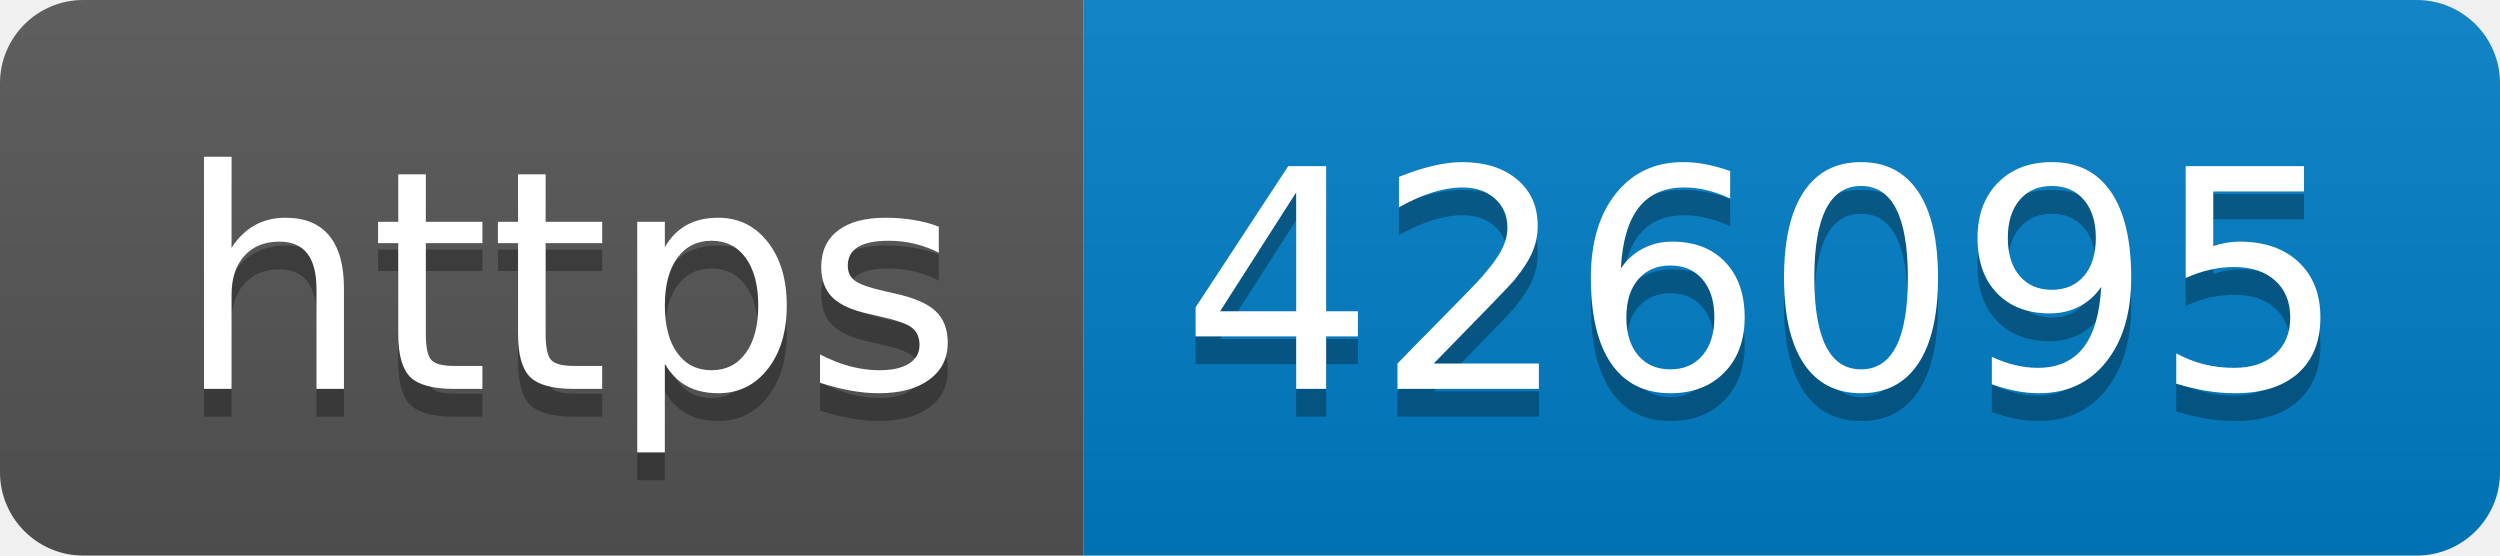
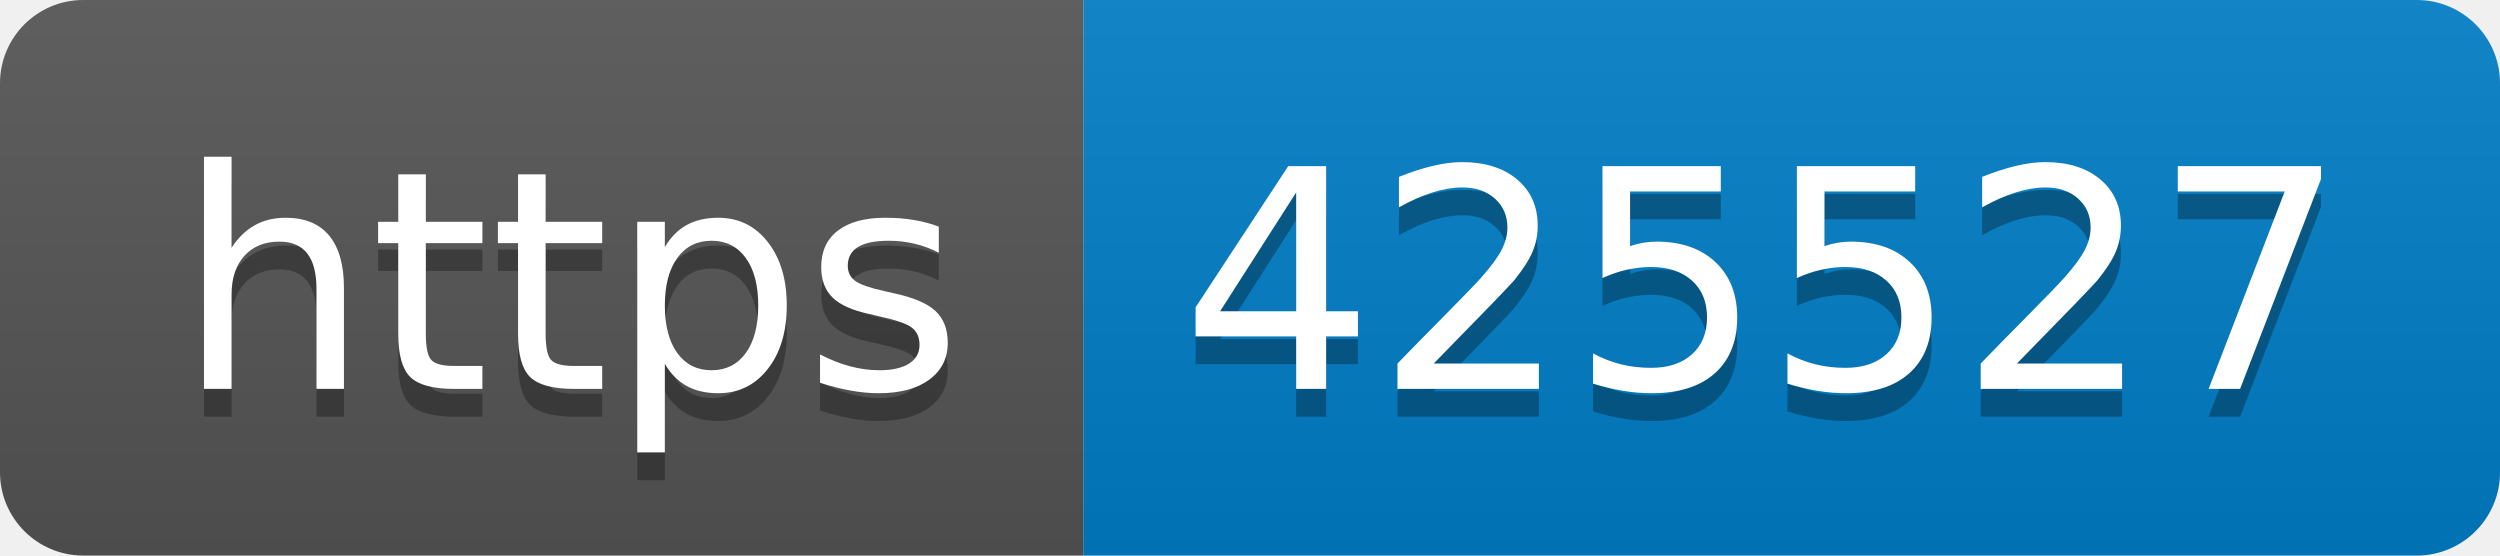
- <svg xmlns="http://www.w3.org/2000/svg" width="90" height="20" role="img" aria-label="https: 426095">
+ <svg xmlns="http://www.w3.org/2000/svg" width="90" height="20" role="img" aria-label="https: 425527">
  <linearGradient id="s" x2="0" y2="100%">
    <stop offset="0" stop-color="#bbb" stop-opacity=".1" />
    <stop offset="1" stop-opacity=".1" />
  </linearGradient>
  <clipPath id="r">
    <rect width="90" height="20" rx="3" fill="#fff" />
  </clipPath>
  <g clip-path="url(#r)">
    <rect width="39" height="20" fill="#555" />
    <rect x="39" width="51" height="20" fill="#007ec6" />
    <rect width="90" height="20" fill="url(#s)" />
  </g>
  <g fill="#fff" text-anchor="middle" font-family="Verdana,Geneva,DejaVu Sans,sans-serif" text-rendering="geometricPrecision" font-size="110">
    <text aria-hidden="true" x="205" y="150" fill="#010101" fill-opacity=".3" transform="scale(.1)" textLength="290">https</text>
    <text x="205" y="140" transform="scale(.1)" fill="#fff" textLength="290">https</text>
-     <text aria-hidden="true" x="635" y="150" fill="#010101" fill-opacity=".3" transform="scale(.1)" textLength="410">426095</text>
-     <text x="635" y="140" transform="scale(.1)" fill="#fff" textLength="410">426095</text>
+     <text aria-hidden="true" x="635" y="150" fill="#010101" fill-opacity=".3" transform="scale(.1)" textLength="410">425527</text>
+     <text x="635" y="140" transform="scale(.1)" fill="#fff" textLength="410">425527</text>
  </g>
</svg>
